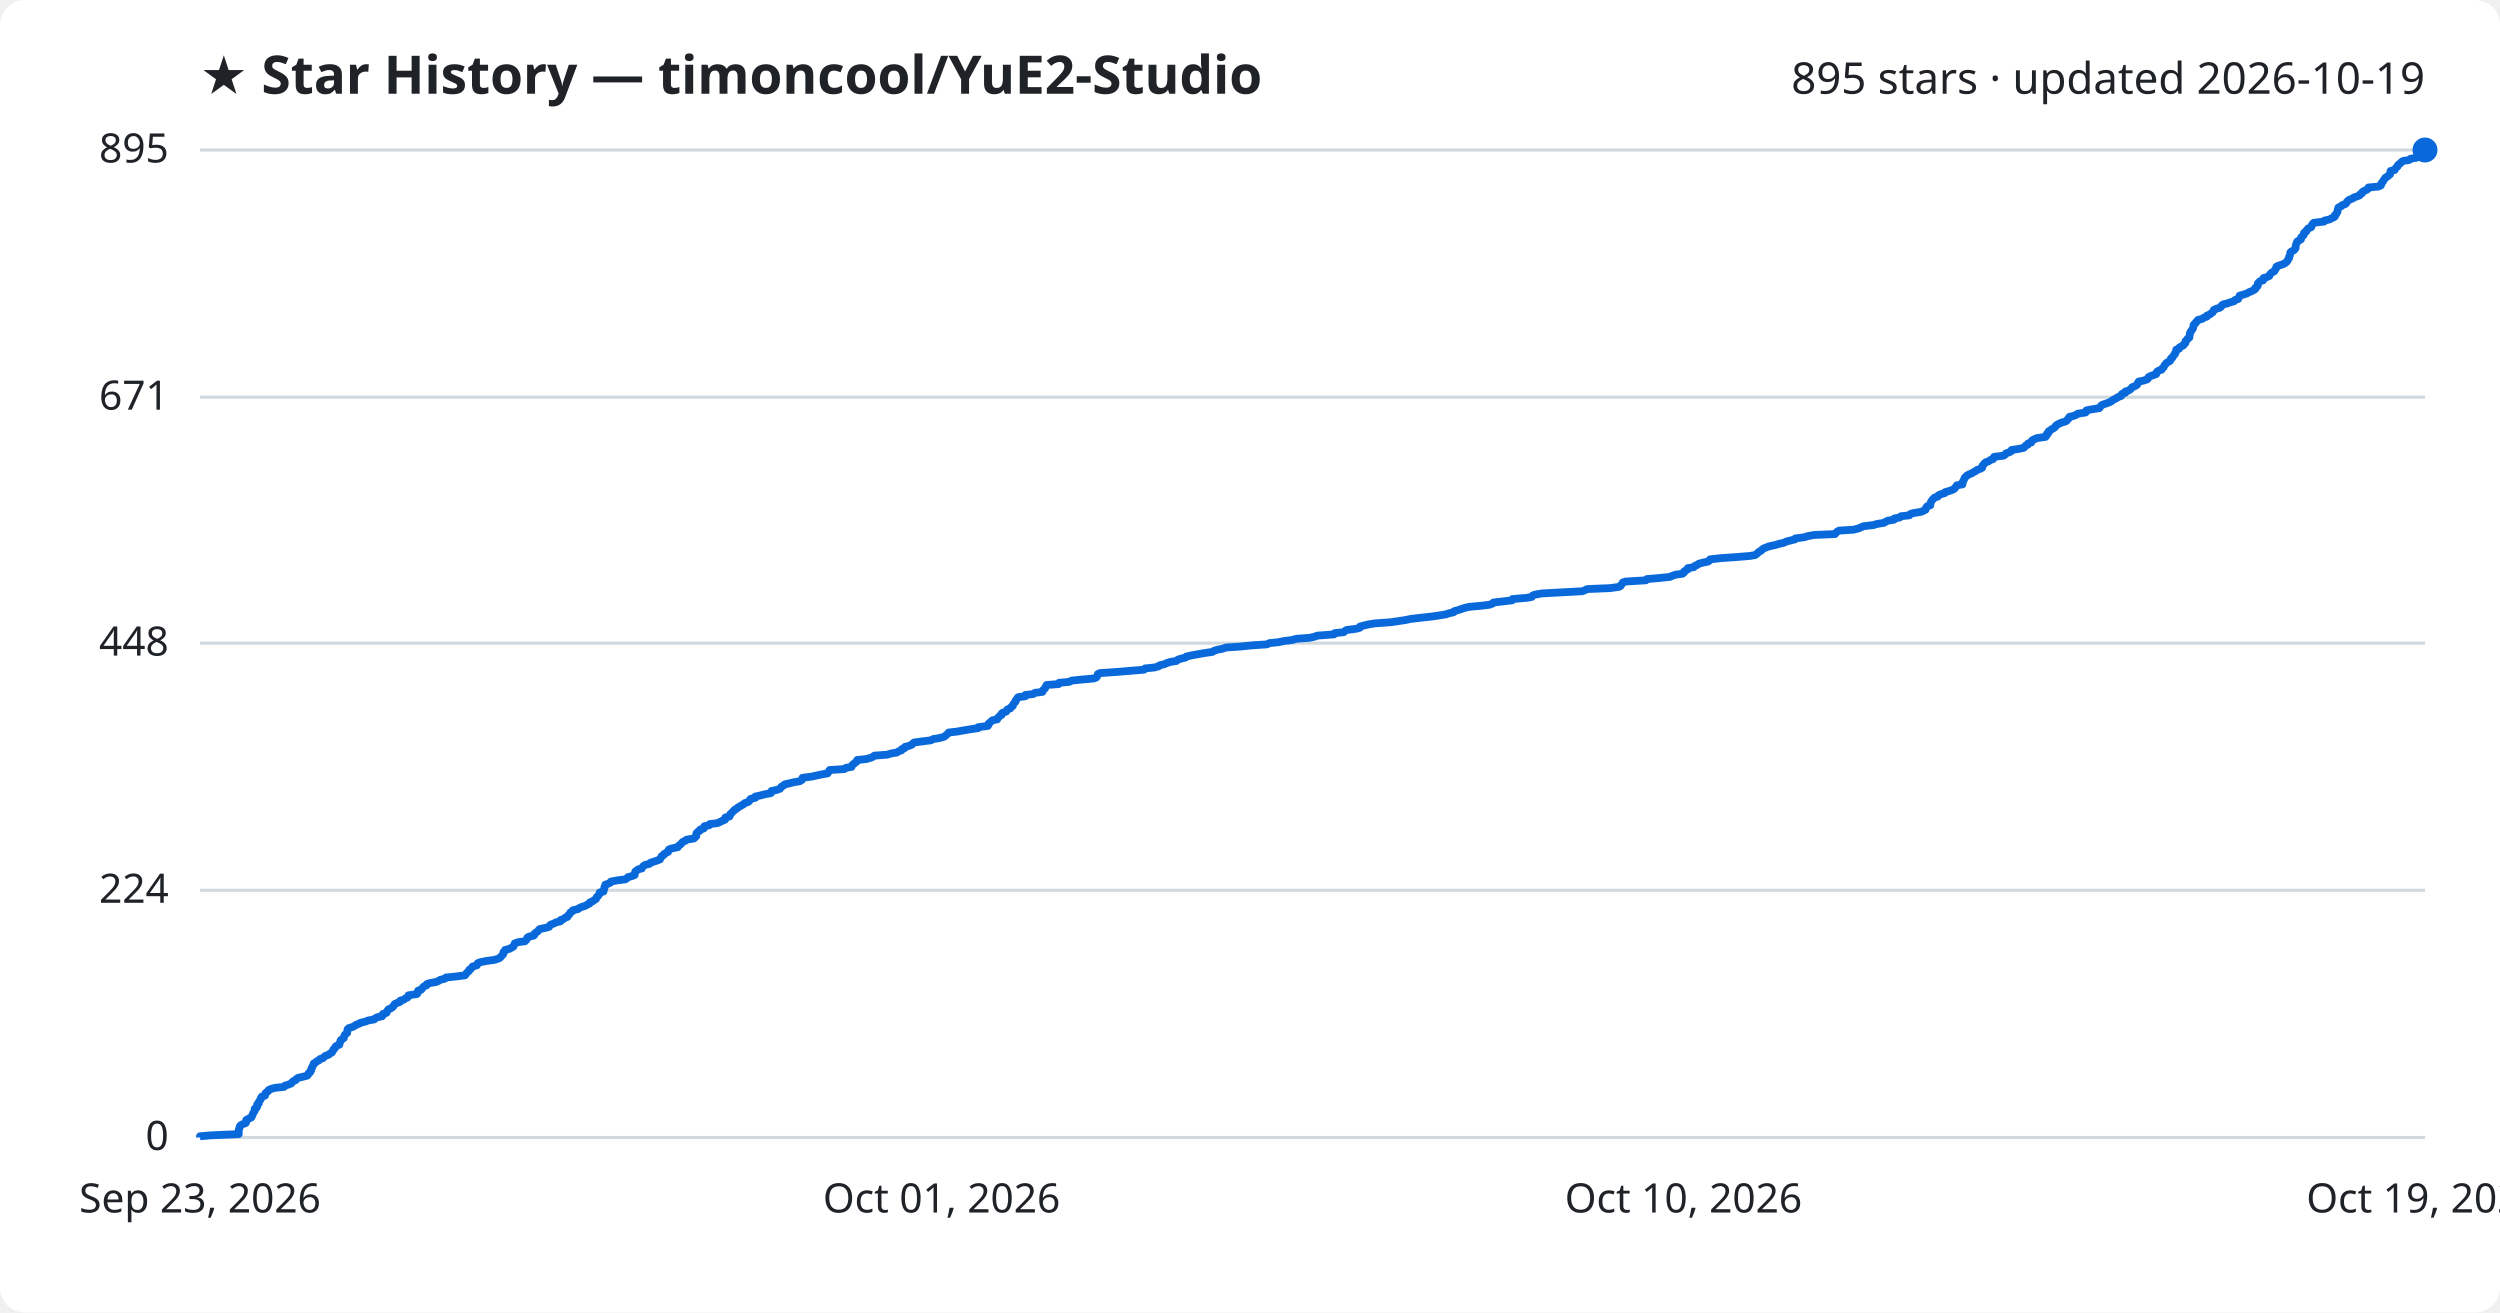
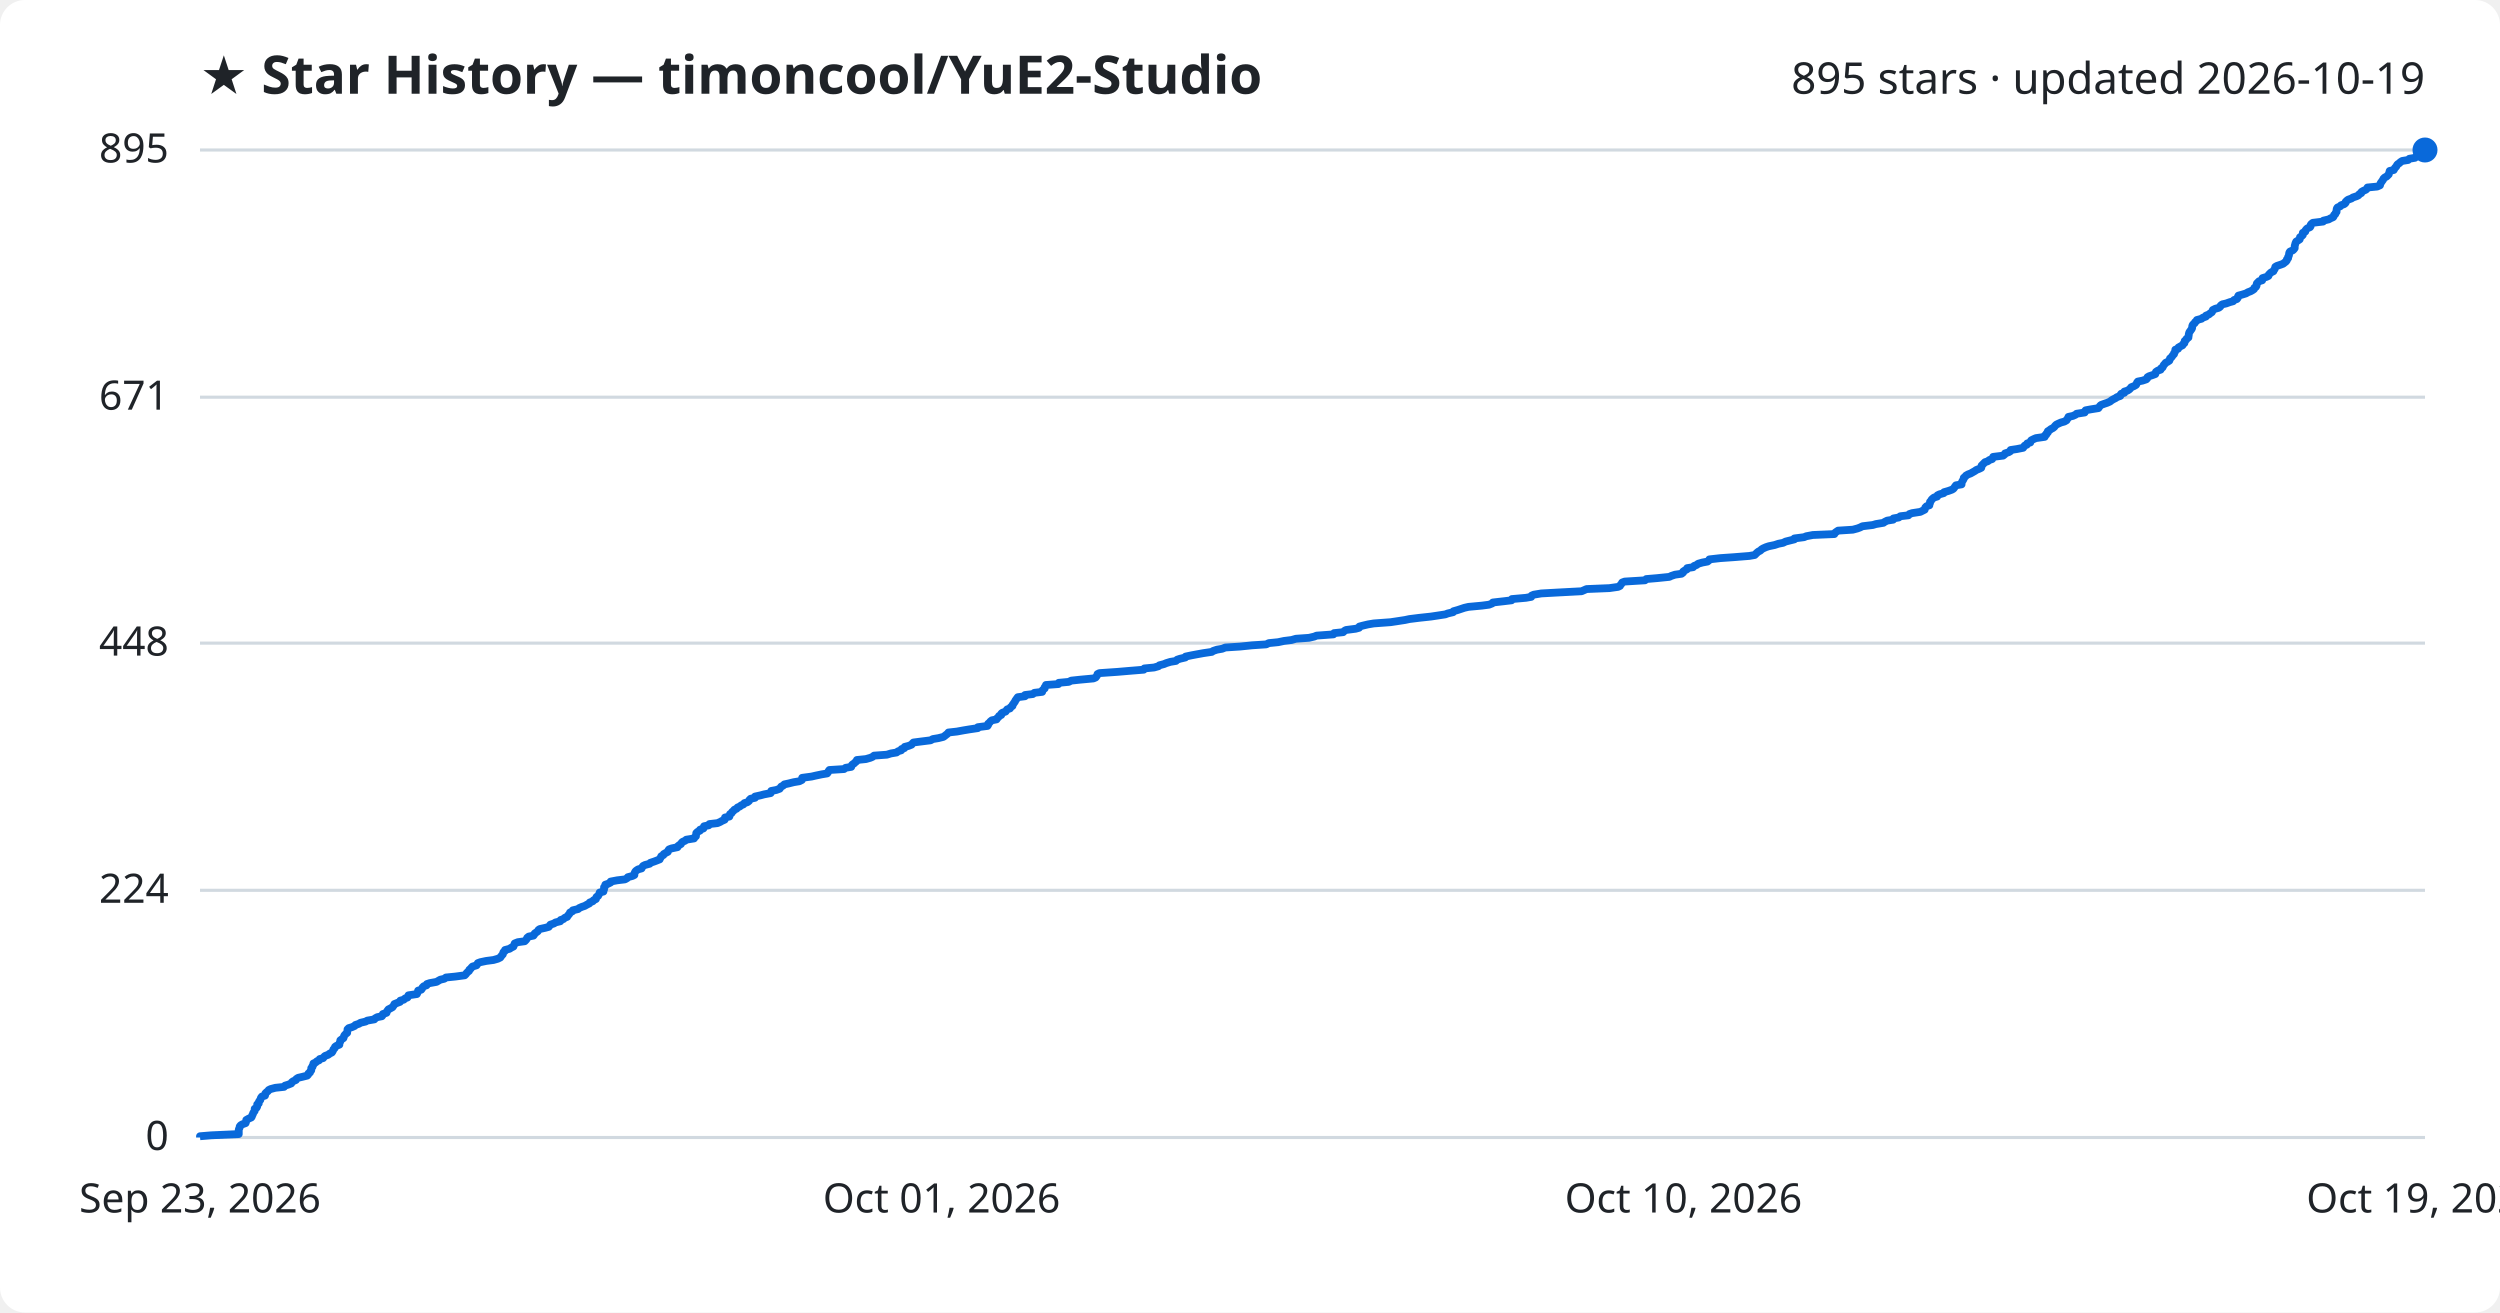
<svg xmlns="http://www.w3.org/2000/svg" viewBox="0 0 800 420" font-family="Segoe UI, sans-serif">
  <rect width="800" height="420" fill="#ffffff" rx="8" />
  <text x="64" y="30" fill="#1f2328" font-size="17" font-weight="700">★ Star History — timoncool/YuE2-Studio</text>
  <text x="776" y="30" fill="#1f2328" font-size="14" text-anchor="end">895 stars · updated 2026-10-19</text>
  <line x1="64" y1="364.0" x2="776" y2="364.0" stroke="#d1d9e0" stroke-width="1" />
  <text x="54" y="368.0" fill="#1f2328" font-size="13" text-anchor="end">0</text>
  <line x1="64" y1="284.9" x2="776" y2="284.9" stroke="#d1d9e0" stroke-width="1" />
  <text x="54" y="288.9" fill="#1f2328" font-size="13" text-anchor="end">224</text>
  <line x1="64" y1="205.8" x2="776" y2="205.8" stroke="#d1d9e0" stroke-width="1" />
  <text x="54" y="209.8" fill="#1f2328" font-size="13" text-anchor="end">448</text>
  <line x1="64" y1="127.1" x2="776" y2="127.1" stroke="#d1d9e0" stroke-width="1" />
  <text x="54" y="131.1" fill="#1f2328" font-size="13" text-anchor="end">671</text>
  <line x1="64" y1="48.0" x2="776" y2="48.0" stroke="#d1d9e0" stroke-width="1" />
  <text x="54" y="52.0" fill="#1f2328" font-size="13" text-anchor="end">895</text>
-   <path d="M64.0,364.0 L64.0,363.6 L67.6,363.3 L76.4,362.9 L76.4,362.6 L76.4,362.2 L76.4,361.9 L76.4,361.5 L76.5,361.2 L76.7,360.8 L76.7,360.5 L77.0,360.1 L77.5,359.8 L78.6,359.4 L78.8,359.1 L78.8,358.7 L78.8,358.4 L79.5,358.0 L80.4,357.6 L80.6,357.3 L80.7,356.9 L80.9,356.6 L81.0,356.2 L81.2,355.9 L81.5,355.5 L81.5,355.2 L81.5,354.8 L82.1,354.5 L82.3,354.1 L82.3,353.8 L82.3,353.4 L82.8,353.1 L82.8,352.7 L83.0,352.3 L83.3,352.0 L83.5,351.6 L83.5,351.3 L83.8,350.9 L84.8,350.6 L84.9,350.2 L84.9,349.9 L85.3,349.5 L85.8,349.2 L86.0,348.8 L86.6,348.5 L88.1,348.1 L90.9,347.8 L91.2,347.4 L92.2,347.1 L93.2,346.7 L93.5,346.3 L93.8,346.0 L94.7,345.6 L94.8,345.3 L95.4,344.9 L96.8,344.6 L98.3,344.2 L98.6,343.9 L98.7,343.5 L99.2,343.2 L99.3,342.8 L99.6,342.5 L99.6,342.1 L99.7,341.8 L100.0,341.4 L100.1,341.1 L100.3,340.7 L100.4,340.3 L101.0,340.0 L101.4,339.6 L102.1,339.3 L102.4,338.9 L103.4,338.6 L103.7,338.2 L104.1,337.9 L105.2,337.5 L105.5,337.2 L106.2,336.8 L106.4,336.5 L106.6,336.1 L106.7,335.8 L107.2,335.4 L107.3,335.0 L107.6,334.7 L108.6,334.3 L108.6,334.0 L108.8,333.6 L108.9,333.3 L109.0,332.9 L109.4,332.6 L110.0,332.2 L110.0,331.9 L110.2,331.5 L110.3,331.2 L110.7,330.8 L111.1,330.5 L111.1,330.1 L111.2,329.8 L111.2,329.4 L111.6,329.0 L112.6,328.7 L113.5,328.3 L113.8,328.0 L114.9,327.6 L115.3,327.3 L117.0,326.9 L117.6,326.6 L119.8,326.2 L120.0,325.9 L120.8,325.5 L122.3,325.2 L122.5,324.8 L122.5,324.5 L123.7,324.1 L123.8,323.7 L124.0,323.4 L124.3,323.0 L125.0,322.7 L125.6,322.3 L125.9,322.0 L126.1,321.6 L126.3,321.3 L127.2,320.9 L128.0,320.6 L128.1,320.2 L129.2,319.9 L129.7,319.5 L130.4,319.2 L130.7,318.8 L130.7,318.5 L133.4,318.1 L133.7,317.7 L133.7,317.4 L133.8,317.0 L134.8,316.7 L135.1,316.3 L135.3,316.0 L135.7,315.6 L136.5,315.3 L136.6,314.9 L137.5,314.6 L139.7,314.2 L140.3,313.9 L141.0,313.5 L142.3,313.2 L142.7,312.8 L145.7,312.5 L148.8,312.1 L149.1,311.7 L149.3,311.4 L149.7,311.0 L150.1,310.7 L150.2,310.3 L150.7,310.0 L151.0,309.6 L151.2,309.3 L152.6,308.9 L152.8,308.6 L152.9,308.2 L153.7,307.9 L155.7,307.5 L158.0,307.2 L159.4,306.8 L160.1,306.4 L160.3,306.1 L160.7,305.7 L161.0,305.4 L161.1,305.0 L161.1,304.7 L161.6,304.3 L161.6,304.0 L163.1,303.6 L163.6,303.3 L164.3,302.9 L164.4,302.6 L164.6,302.2 L164.7,301.9 L165.8,301.5 L168.0,301.2 L168.4,300.8 L168.7,300.4 L168.7,300.1 L169.3,299.7 L170.8,299.4 L171.1,299.0 L171.1,298.7 L171.7,298.3 L172.1,298.0 L172.4,297.6 L172.7,297.3 L174.6,296.9 L175.7,296.6 L175.9,296.2 L176.2,295.9 L177.3,295.5 L177.8,295.2 L179.4,294.8 L179.4,294.4 L180.3,294.1 L180.8,293.7 L181.6,293.4 L181.7,293.0 L182.1,292.7 L182.4,292.3 L182.5,292.0 L183.2,291.6 L183.3,291.3 L185.0,290.9 L185.3,290.6 L186.2,290.2 L187.2,289.9 L187.9,289.5 L188.7,289.1 L188.7,288.8 L189.7,288.4 L190.0,288.1 L190.7,287.7 L190.8,287.4 L191.0,287.0 L191.4,286.7 L191.6,286.3 L191.9,286.0 L191.9,285.6 L193.1,285.3 L193.2,284.9 L193.3,284.6 L193.4,284.2 L193.4,283.9 L193.7,283.5 L193.7,283.1 L194.6,282.8 L195.4,282.4 L195.5,282.1 L197.6,281.7 L200.1,281.4 L200.7,281.0 L200.9,280.7 L202.4,280.3 L203.1,280.0 L203.1,279.6 L203.2,279.3 L203.3,278.9 L203.7,278.6 L204.2,278.2 L205.4,277.9 L205.6,277.5 L205.9,277.1 L206.4,276.8 L207.9,276.4 L208.1,276.1 L209.3,275.7 L210.2,275.4 L211.2,275.0 L211.3,274.7 L211.6,274.3 L211.7,274.0 L212.4,273.6 L212.5,273.3 L213.2,272.9 L213.8,272.6 L213.8,272.2 L214.1,271.8 L215.0,271.5 L216.9,271.1 L217.0,270.8 L217.5,270.4 L217.9,270.1 L218.2,269.7 L218.5,269.4 L219.4,269.0 L219.7,268.7 L222.1,268.3 L222.3,268.0 L222.8,267.6 L222.8,267.3 L222.8,266.9 L222.9,266.6 L223.3,266.2 L224.0,265.8 L224.0,265.5 L225.2,265.1 L225.2,264.8 L225.4,264.4 L226.9,264.1 L227.1,263.7 L229.6,263.4 L230.5,263.0 L231.0,262.7 L232.0,262.3 L232.0,262.0 L232.1,261.6 L233.4,261.3 L233.6,260.9 L233.7,260.5 L234.1,260.2 L234.4,259.8 L234.8,259.5 L235.1,259.1 L235.7,258.8 L236.1,258.4 L236.7,258.1 L237.3,257.7 L237.9,257.4 L238.3,257.0 L239.3,256.7 L239.8,256.3 L239.9,256.0 L240.3,255.6 L241.7,255.3 L241.7,254.9 L243.5,254.5 L244.6,254.2 L246.7,253.8 L246.8,253.5 L246.9,253.1 L248.5,252.8 L249.6,252.4 L249.8,252.1 L250.1,251.7 L250.7,251.4 L251.1,251.0 L252.5,250.7 L254.1,250.3 L255.9,250.0 L256.6,249.6 L256.7,249.3 L256.8,248.9 L259.8,248.5 L261.1,248.2 L263.0,247.8 L264.8,247.5 L265.1,247.1 L265.2,246.8 L265.5,246.4 L270.2,246.1 L270.7,245.7 L272.5,245.4 L272.6,245.0 L272.8,244.7 L273.4,244.3 L273.7,244.0 L274.3,243.6 L274.3,243.2 L277.2,242.9 L278.6,242.5 L279.3,242.2 L279.8,241.8 L283.9,241.5 L285.2,241.1 L287.0,240.8 L287.6,240.4 L288.5,240.1 L288.6,239.7 L289.5,239.4 L289.6,239.0 L290.8,238.7 L291.8,238.3 L292.0,238.0 L292.5,237.6 L295.5,237.2 L297.9,236.9 L298.6,236.5 L300.5,236.2 L302.0,235.8 L302.5,235.5 L302.9,235.1 L303.3,234.8 L303.6,234.4 L306.3,234.1 L308.5,233.7 L310.3,233.4 L313.0,233.0 L313.0,232.7 L316.1,232.3 L316.3,232.0 L316.3,231.6 L316.8,231.2 L317.1,230.9 L317.6,230.5 L319.1,230.2 L319.2,229.8 L319.6,229.5 L319.9,229.1 L320.5,228.8 L320.5,228.4 L320.8,228.1 L322.0,227.7 L322.1,227.4 L322.4,227.0 L323.3,226.7 L323.5,226.3 L324.1,225.9 L324.1,225.6 L324.4,225.2 L324.6,224.9 L325.0,224.5 L325.0,224.2 L325.3,223.8 L325.5,223.5 L325.8,223.1 L328.1,222.8 L328.1,222.4 L330.6,222.1 L331.2,221.7 L333.6,221.4 L333.7,221.0 L333.9,220.7 L334.4,220.3 L334.5,219.9 L334.8,219.6 L334.9,219.2 L338.8,218.9 L338.9,218.5 L342.2,218.2 L342.9,217.8 L345.7,217.5 L350.1,217.1 L350.8,216.8 L351.1,216.4 L351.2,216.1 L351.3,215.7 L351.9,215.4 L357.7,215.0 L361.2,214.7 L366.1,214.3 L366.4,213.9 L369.4,213.6 L370.8,213.2 L371.1,212.9 L372.7,212.5 L373.3,212.2 L374.6,211.8 L376.5,211.5 L376.9,211.1 L377.8,210.8 L379.4,210.4 L379.6,210.1 L381.4,209.7 L383.1,209.4 L385.3,209.0 L388.0,208.6 L388.4,208.3 L389.6,207.9 L391.2,207.6 L392.3,207.2 L396.9,206.9 L400.8,206.5 L405.4,206.2 L406.2,205.8 L409.1,205.5 L411.1,205.1 L413.5,204.8 L414.9,204.4 L419.1,204.1 L420.8,203.7 L421.5,203.4 L426.9,203.0 L427.1,202.6 L430.0,202.3 L430.4,201.9 L430.9,201.6 L434.0,201.2 L435.1,200.9 L435.2,200.5 L436.3,200.2 L438.0,199.8 L439.8,199.5 L445.2,199.1 L447.2,198.8 L449.8,198.4 L451.2,198.1 L454.4,197.7 L458.1,197.3 L460.1,197.0 L462.7,196.6 L463.5,196.3 L465.2,195.9 L465.3,195.6 L466.7,195.2 L467.6,194.9 L468.8,194.5 L470.1,194.2 L474.4,193.8 L476.7,193.5 L477.7,193.1 L477.9,192.8 L481.4,192.4 L483.9,192.1 L484.0,191.7 L488.6,191.3 L490.2,191.0 L490.4,190.6 L491.1,190.3 L493.4,189.9 L498.9,189.6 L506.3,189.2 L507.1,188.9 L507.9,188.5 L515.2,188.2 L518.1,187.8 L518.6,187.5 L518.8,187.1 L519.1,186.8 L519.3,186.4 L520.1,186.1 L526.7,185.7 L527.0,185.3 L530.6,185.0 L534.5,184.6 L535.0,184.3 L536.2,183.9 L538.4,183.6 L538.9,183.2 L538.9,182.9 L539.5,182.5 L540.1,182.2 L540.1,181.8 L542.0,181.5 L542.3,181.1 L543.1,180.8 L543.6,180.4 L545.1,180.0 L546.6,179.7 L547.1,179.3 L547.2,179.0 L550.7,178.6 L555.1,178.3 L560.0,177.9 L561.7,177.6 L562.2,177.2 L562.5,176.9 L563.0,176.5 L563.6,176.2 L563.9,175.8 L564.4,175.5 L565.4,175.1 L566.2,174.8 L568.1,174.4 L569.4,174.0 L570.8,173.7 L571.6,173.3 L572.8,173.0 L574.4,172.6 L574.5,172.3 L577.5,171.9 L578.3,171.6 L580.4,171.2 L587.2,170.9 L587.5,170.5 L587.8,170.2 L588.5,169.8 L593.1,169.5 L594.7,169.1 L595.4,168.8 L596.3,168.4 L599.6,168.0 L600.5,167.7 L602.9,167.3 L603.3,167.0 L604.2,166.6 L606.1,166.3 L606.2,165.9 L607.9,165.6 L608.3,165.2 L611.0,164.9 L611.3,164.5 L612.2,164.2 L614.7,163.8 L615.4,163.5 L616.2,163.1 L616.2,162.7 L616.4,162.4 L616.7,162.0 L617.7,161.7 L617.7,161.3 L617.8,161.0 L617.9,160.6 L618.1,160.3 L618.4,159.9 L618.7,159.6 L619.1,159.2 L620.1,158.9 L620.3,158.5 L620.9,158.2 L622.3,157.8 L622.4,157.5 L623.8,157.1 L624.9,156.7 L625.4,156.4 L625.7,156.0 L625.9,155.7 L626.2,155.3 L628.0,155.0 L628.0,154.6 L628.0,154.3 L628.3,153.9 L628.4,153.6 L628.6,153.2 L628.7,152.9 L629.1,152.5 L629.4,152.2 L630.1,151.8 L630.9,151.5 L631.5,151.1 L632.3,150.7 L632.6,150.4 L633.7,150.0 L634.3,149.7 L634.4,149.3 L634.4,149.0 L634.8,148.6 L635.0,148.3 L635.5,147.9 L636.4,147.6 L636.9,147.2 L637.8,146.9 L638.0,146.5 L638.1,146.2 L641.2,145.8 L641.7,145.4 L641.9,145.1 L643.0,144.7 L643.6,144.4 L643.7,144.0 L645.7,143.7 L647.6,143.3 L647.9,143.0 L648.2,142.6 L648.9,142.3 L649.0,141.9 L650.0,141.6 L650.1,141.2 L650.3,140.9 L651.1,140.5 L651.8,140.2 L654.6,139.8 L654.6,139.4 L655.1,139.1 L655.1,138.7 L655.6,138.4 L655.6,138.0 L656.1,137.7 L656.6,137.3 L657.2,137.0 L657.7,136.6 L657.8,136.3 L658.3,135.9 L658.9,135.6 L659.8,135.2 L660.9,134.9 L661.5,134.5 L661.7,134.1 L662.1,133.8 L662.2,133.4 L663.5,133.1 L664.5,132.7 L664.8,132.4 L667.4,132.0 L667.4,131.7 L667.7,131.3 L669.3,131.0 L671.8,130.6 L672.0,130.3 L672.3,129.9 L672.6,129.6 L673.7,129.2 L674.6,128.9 L675.5,128.5 L676.0,128.1 L676.5,127.8 L677.3,127.4 L677.7,127.1 L678.8,126.7 L678.8,126.4 L679.1,126.0 L680.1,125.7 L680.1,125.3 L681.1,125.0 L681.7,124.6 L682.0,124.3 L682.3,123.9 L683.1,123.6 L683.8,123.2 L684.0,122.9 L684.1,122.5 L684.4,122.1 L685.9,121.8 L687.1,121.4 L687.4,121.1 L687.5,120.7 L688.0,120.4 L689.2,120.0 L690.0,119.7 L690.1,119.3 L690.2,119.0 L690.8,118.6 L691.7,118.3 L691.9,117.9 L692.3,117.6 L692.5,117.2 L692.7,116.8 L693.0,116.5 L693.3,116.1 L693.9,115.8 L694.5,115.4 L694.6,115.1 L694.7,114.7 L695.2,114.4 L695.4,114.0 L695.6,113.7 L696.0,113.3 L696.0,113.0 L696.3,112.6 L696.4,112.3 L696.4,111.9 L697.3,111.6 L697.4,111.2 L698.1,110.8 L698.7,110.5 L698.9,110.1 L699.3,109.8 L699.4,109.4 L699.4,109.1 L699.9,108.7 L700.0,108.4 L700.6,108.0 L700.6,107.7 L700.7,107.3 L700.7,107.0 L700.8,106.6 L700.9,106.3 L701.2,105.9 L701.4,105.6 L701.7,105.2 L701.8,104.8 L701.9,104.5 L701.9,104.1 L702.1,103.8 L702.6,103.4 L702.7,103.1 L703.2,102.7 L703.3,102.4 L704.8,102.0 L705.1,101.7 L706.2,101.3 L706.2,101.0 L707.2,100.6 L707.5,100.3 L708.1,99.9 L708.3,99.5 L708.4,99.2 L709.2,98.8 L710.3,98.5 L710.8,98.1 L710.9,97.8 L711.4,97.4 L712.7,97.1 L713.8,96.7 L714.9,96.4 L715.2,96.0 L716.2,95.7 L716.4,95.3 L716.5,95.0 L716.7,94.6 L717.8,94.3 L719.0,93.9 L719.7,93.5 L720.5,93.2 L721.2,92.8 L721.7,92.5 L721.7,92.1 L722.2,91.8 L722.5,91.4 L722.5,91.1 L722.5,90.7 L722.8,90.4 L723.2,90.0 L724.2,89.7 L724.3,89.3 L724.3,89.0 L725.6,88.6 L726.2,88.3 L726.3,87.9 L726.7,87.5 L727.0,87.2 L727.8,86.8 L727.9,86.5 L728.2,86.1 L728.4,85.8 L728.4,85.4 L728.9,85.1 L730.1,84.7 L730.9,84.4 L731.5,84.0 L731.8,83.7 L732.1,83.3 L732.2,83.0 L732.5,82.6 L732.5,82.2 L732.7,81.9 L732.8,81.5 L732.9,81.2 L732.9,80.8 L733.2,80.5 L734.0,80.1 L734.3,79.8 L734.6,79.4 L734.6,79.1 L734.6,78.7 L734.7,78.4 L734.8,78.0 L735.0,77.7 L735.1,77.3 L735.6,77.0 L736.3,76.6 L736.3,76.2 L736.4,75.9 L736.9,75.5 L737.2,75.2 L737.2,74.8 L737.3,74.5 L738.0,74.1 L738.0,73.8 L738.4,73.4 L738.6,73.1 L739.6,72.7 L739.7,72.4 L739.8,72.0 L740.0,71.7 L740.4,71.3 L743.7,70.9 L743.8,70.6 L745.5,70.2 L746.0,69.9 L746.9,69.5 L747.2,69.2 L747.2,68.8 L747.6,68.5 L747.8,68.1 L748.0,67.8 L748.0,67.4 L748.1,67.1 L748.2,66.7 L748.3,66.4 L749.2,66.0 L749.4,65.7 L750.5,65.3 L750.9,64.9 L751.0,64.6 L751.4,64.2 L751.8,63.9 L752.9,63.5 L753.2,63.2 L754.4,62.8 L755.1,62.5 L755.3,62.1 L755.9,61.8 L756.0,61.4 L756.5,61.1 L757.4,60.7 L757.8,60.4 L757.9,60.0 L761.1,59.7 L761.9,59.3 L762.0,58.9 L762.1,58.6 L762.5,58.2 L762.6,57.9 L762.9,57.5 L763.1,57.2 L763.4,56.8 L764.0,56.5 L764.4,56.1 L764.8,55.8 L764.9,55.4 L764.9,55.1 L765.0,54.7 L766.3,54.4 L766.5,54.0 L766.8,53.6 L767.2,53.3 L767.3,52.9 L767.6,52.6 L768.2,52.2 L768.4,51.9 L769.0,51.5 L770.9,51.2 L771.4,50.8 L773.2,50.5 L773.4,50.1 L773.9,49.8 L774.2,49.4 L774.3,49.1 L774.6,48.7 L775.7,48.4 L776.0,48.0 L776.0,48.0" fill="none" stroke="#0969da" stroke-width="2.5" stroke-linejoin="round" />
+   <path d="M64.0,364.0 L64.0,363.6 L67.6,363.3 L76.4,362.9 L76.4,362.6 L76.4,362.2 L76.4,361.9 L76.4,361.5 L76.5,361.2 L76.7,360.8 L76.7,360.5 L77.0,360.1 L77.5,359.8 L78.6,359.4 L78.7,359.1 L78.8,358.7 L78.8,358.4 L79.5,358.0 L80.4,357.6 L80.6,357.3 L80.7,356.9 L80.9,356.6 L81.0,356.2 L81.2,355.9 L81.5,355.5 L81.5,355.2 L81.5,354.8 L82.1,354.5 L82.3,354.1 L82.3,353.8 L82.3,353.4 L82.8,353.1 L82.8,352.7 L83.0,352.3 L83.3,352.0 L83.4,351.6 L83.5,351.3 L83.8,350.9 L84.8,350.6 L84.9,350.2 L84.9,349.9 L85.3,349.5 L85.7,349.2 L86.0,348.8 L86.6,348.5 L88.1,348.1 L90.9,347.8 L91.2,347.4 L92.2,347.1 L93.2,346.7 L93.4,346.3 L93.8,346.0 L94.7,345.6 L94.8,345.3 L95.4,344.9 L96.7,344.6 L98.3,344.2 L98.6,343.9 L98.7,343.5 L99.2,343.2 L99.3,342.8 L99.6,342.5 L99.6,342.1 L99.6,341.8 L100.0,341.4 L100.0,341.1 L100.3,340.7 L100.3,340.3 L101.0,340.0 L101.4,339.6 L102.1,339.3 L102.3,338.9 L103.4,338.6 L103.7,338.2 L104.0,337.9 L105.1,337.5 L105.4,337.2 L106.2,336.8 L106.4,336.5 L106.6,336.1 L106.7,335.8 L107.1,335.4 L107.2,335.0 L107.6,334.7 L108.6,334.3 L108.6,334.0 L108.7,333.6 L108.9,333.3 L108.9,332.9 L109.3,332.6 L109.9,332.2 L110.0,331.9 L110.1,331.5 L110.3,331.2 L110.7,330.8 L111.1,330.5 L111.1,330.1 L111.2,329.8 L111.2,329.4 L111.6,329.0 L112.6,328.7 L113.5,328.3 L113.7,328.0 L114.9,327.6 L115.3,327.3 L117.0,326.9 L117.5,326.6 L119.8,326.2 L120.0,325.9 L120.7,325.5 L122.2,325.2 L122.5,324.8 L122.5,324.5 L123.7,324.1 L123.8,323.7 L124.0,323.4 L124.3,323.0 L124.9,322.7 L125.6,322.3 L125.8,322.0 L126.1,321.6 L126.2,321.3 L127.2,320.9 L128.0,320.6 L128.1,320.2 L129.2,319.9 L129.6,319.5 L130.4,319.2 L130.6,318.8 L130.7,318.5 L133.4,318.1 L133.6,317.7 L133.7,317.4 L133.8,317.0 L134.8,316.7 L135.1,316.3 L135.2,316.0 L135.6,315.6 L136.5,315.3 L136.6,314.9 L137.5,314.6 L139.7,314.2 L140.2,313.9 L140.9,313.5 L142.2,313.2 L142.7,312.8 L145.7,312.5 L148.7,312.1 L149.1,311.7 L149.3,311.4 L149.7,311.0 L150.1,310.7 L150.2,310.3 L150.6,310.0 L150.9,309.6 L151.2,309.3 L152.5,308.9 L152.7,308.6 L152.9,308.2 L153.7,307.9 L155.6,307.5 L157.9,307.2 L159.3,306.8 L160.1,306.4 L160.3,306.1 L160.6,305.7 L160.9,305.4 L161.0,305.0 L161.1,304.7 L161.6,304.3 L161.6,304.0 L163.1,303.6 L163.5,303.3 L164.3,302.9 L164.4,302.6 L164.6,302.2 L164.7,301.9 L165.7,301.5 L167.9,301.2 L168.3,300.8 L168.6,300.4 L168.7,300.1 L169.2,299.7 L170.7,299.4 L171.0,299.0 L171.1,298.7 L171.7,298.3 L172.1,298.0 L172.3,297.6 L172.7,297.3 L174.5,296.9 L175.6,296.6 L175.9,296.2 L176.1,295.9 L177.3,295.5 L177.7,295.2 L179.3,294.8 L179.4,294.4 L180.3,294.1 L180.7,293.7 L181.5,293.4 L181.7,293.0 L182.0,292.7 L182.3,292.3 L182.4,292.0 L183.2,291.6 L183.3,291.3 L185.0,290.9 L185.3,290.6 L186.2,290.2 L187.1,289.9 L187.8,289.5 L188.6,289.1 L188.7,288.8 L189.7,288.4 L189.9,288.1 L190.7,287.7 L190.7,287.4 L190.9,287.0 L191.4,286.7 L191.6,286.3 L191.8,286.0 L191.9,285.6 L193.1,285.3 L193.1,284.9 L193.3,284.6 L193.3,284.2 L193.3,283.9 L193.7,283.5 L193.7,283.1 L194.6,282.8 L195.4,282.4 L195.4,282.1 L197.5,281.7 L200.0,281.4 L200.7,281.0 L200.9,280.7 L202.4,280.3 L203.0,280.0 L203.0,279.6 L203.1,279.3 L203.3,278.9 L203.6,278.6 L204.2,278.2 L205.3,277.9 L205.5,277.5 L205.8,277.1 L206.4,276.8 L207.9,276.4 L208.1,276.1 L209.3,275.7 L210.1,275.4 L211.1,275.0 L211.2,274.7 L211.5,274.3 L211.6,274.0 L212.3,273.6 L212.4,273.3 L213.1,272.9 L213.7,272.6 L213.8,272.2 L214.1,271.8 L214.9,271.5 L216.8,271.1 L216.9,270.8 L217.4,270.4 L217.9,270.1 L218.1,269.7 L218.4,269.4 L219.3,269.0 L219.6,268.7 L222.1,268.3 L222.2,268.0 L222.7,267.6 L222.7,267.3 L222.8,266.9 L222.8,266.6 L223.2,266.2 L224.0,265.8 L224.0,265.5 L225.1,265.1 L225.1,264.8 L225.3,264.4 L226.8,264.1 L227.0,263.7 L229.6,263.4 L230.5,263.0 L231.0,262.7 L231.9,262.3 L231.9,262.0 L232.0,261.6 L233.4,261.3 L233.5,260.9 L233.6,260.5 L234.1,260.2 L234.3,259.8 L234.7,259.5 L235.0,259.1 L235.7,258.8 L236.0,258.4 L236.7,258.1 L237.2,257.7 L237.9,257.4 L238.2,257.0 L239.2,256.7 L239.7,256.3 L239.8,256.0 L240.2,255.6 L241.6,255.3 L241.6,254.9 L243.4,254.5 L244.5,254.2 L246.6,253.8 L246.8,253.5 L246.8,253.1 L248.4,252.8 L249.5,252.4 L249.7,252.1 L250.0,251.7 L250.6,251.4 L251.0,251.0 L252.4,250.7 L254.0,250.3 L255.8,250.0 L256.6,249.6 L256.6,249.3 L256.7,248.9 L259.7,248.5 L261.0,248.2 L262.9,247.8 L264.7,247.5 L265.0,247.1 L265.1,246.8 L265.4,246.4 L270.1,246.1 L270.6,245.7 L272.4,245.4 L272.5,245.0 L272.7,244.7 L273.3,244.3 L273.6,244.0 L274.1,243.6 L274.2,243.2 L277.1,242.9 L278.5,242.5 L279.2,242.2 L279.7,241.8 L283.8,241.5 L285.1,241.1 L286.9,240.8 L287.4,240.4 L288.4,240.1 L288.5,239.7 L289.4,239.4 L289.5,239.0 L290.7,238.7 L291.7,238.3 L291.9,238.0 L292.3,237.6 L295.4,237.2 L297.8,236.9 L298.5,236.5 L300.3,236.2 L301.9,235.8 L302.3,235.5 L302.8,235.1 L303.2,234.8 L303.5,234.4 L306.2,234.1 L308.4,233.7 L310.2,233.4 L312.9,233.0 L312.9,232.7 L316.0,232.3 L316.2,232.0 L316.2,231.6 L316.7,231.2 L316.9,230.9 L317.4,230.5 L318.9,230.2 L319.1,229.8 L319.5,229.5 L319.7,229.1 L320.4,228.8 L320.4,228.4 L320.7,228.1 L321.8,227.7 L322.0,227.4 L322.3,227.0 L323.2,226.7 L323.4,226.3 L324.0,225.9 L324.0,225.6 L324.3,225.2 L324.5,224.9 L324.8,224.5 L324.9,224.2 L325.2,223.8 L325.4,223.5 L325.7,223.1 L328.0,222.8 L328.0,222.4 L330.5,222.1 L331.0,221.7 L333.5,221.4 L333.5,221.0 L333.8,220.7 L334.3,220.3 L334.3,219.9 L334.6,219.6 L334.7,219.2 L338.7,218.9 L338.8,218.5 L342.0,218.2 L342.8,217.8 L345.6,217.5 L349.9,217.1 L350.6,216.8 L350.9,216.4 L351.1,216.1 L351.2,215.7 L351.8,215.4 L357.6,215.0 L361.1,214.7 L366.0,214.3 L366.2,213.9 L369.3,213.6 L370.7,213.2 L371.0,212.9 L372.5,212.5 L373.2,212.2 L374.5,211.8 L376.3,211.5 L376.7,211.1 L377.6,210.8 L379.3,210.4 L379.4,210.1 L381.3,209.7 L382.9,209.4 L385.1,209.0 L387.8,208.6 L388.2,208.3 L389.4,207.9 L391.1,207.6 L392.1,207.2 L396.8,206.9 L400.7,206.5 L405.2,206.2 L406.0,205.8 L409.0,205.5 L410.9,205.1 L413.3,204.8 L414.7,204.4 L418.9,204.1 L420.6,203.7 L421.3,203.4 L426.7,203.0 L426.9,202.6 L429.8,202.3 L430.2,201.9 L430.7,201.6 L433.8,201.2 L434.9,200.9 L435.0,200.5 L436.1,200.2 L437.8,199.8 L439.6,199.5 L445.0,199.1 L447.0,198.8 L449.6,198.4 L451.0,198.1 L454.2,197.7 L457.9,197.3 L459.9,197.0 L462.5,196.6 L463.3,196.3 L465.0,195.9 L465.1,195.6 L466.5,195.2 L467.4,194.9 L468.6,194.5 L469.9,194.2 L474.2,193.8 L476.5,193.5 L477.5,193.1 L477.7,192.8 L481.2,192.4 L483.7,192.1 L483.8,191.7 L488.3,191.3 L490.0,191.0 L490.1,190.6 L490.8,190.3 L493.2,189.9 L498.6,189.6 L506.1,189.2 L506.8,188.9 L507.7,188.5 L515.0,188.2 L517.8,187.8 L518.4,187.5 L518.6,187.1 L518.9,186.8 L519.1,186.4 L519.9,186.1 L526.4,185.7 L526.8,185.3 L530.3,185.0 L534.2,184.6 L534.8,184.3 L536.0,183.9 L538.1,183.6 L538.6,183.2 L538.6,182.9 L539.2,182.5 L539.8,182.2 L539.9,181.8 L541.8,181.5 L542.1,181.1 L542.9,180.8 L543.4,180.4 L544.8,180.0 L546.4,179.7 L546.9,179.3 L547.0,179.0 L550.5,178.6 L554.8,178.3 L559.8,177.9 L561.5,177.6 L561.9,177.2 L562.2,176.9 L562.7,176.5 L563.3,176.2 L563.7,175.8 L564.2,175.5 L565.1,175.1 L566.0,174.8 L567.9,174.4 L569.1,174.0 L570.6,173.7 L571.4,173.3 L572.6,173.0 L574.2,172.6 L574.2,172.3 L577.3,171.9 L578.0,171.6 L580.1,171.2 L587.0,170.9 L587.2,170.5 L587.6,170.2 L588.2,169.8 L592.9,169.5 L594.4,169.1 L595.2,168.8 L596.0,168.4 L599.3,168.0 L600.3,167.7 L602.7,167.3 L603.1,167.0 L603.9,166.6 L605.8,166.3 L605.9,165.9 L607.6,165.6 L608.1,165.2 L610.7,164.9 L611.0,164.5 L611.9,164.2 L614.5,163.8 L615.1,163.5 L615.9,163.1 L616.0,162.7 L616.1,162.4 L616.5,162.0 L617.4,161.7 L617.4,161.3 L617.6,161.0 L617.6,160.6 L617.9,160.3 L618.1,159.9 L618.4,159.6 L618.9,159.2 L619.9,158.9 L620.0,158.5 L620.6,158.2 L622.0,157.8 L622.1,157.5 L623.5,157.1 L624.6,156.7 L625.1,156.4 L625.4,156.0 L625.6,155.7 L625.9,155.3 L627.7,155.0 L627.7,154.6 L627.8,154.3 L628.0,153.9 L628.2,153.6 L628.4,153.2 L628.4,152.9 L628.9,152.5 L629.1,152.2 L629.8,151.8 L630.6,151.5 L631.3,151.1 L632.0,150.7 L632.4,150.4 L633.4,150.0 L634.0,149.7 L634.1,149.3 L634.1,149.0 L634.5,148.6 L634.8,148.3 L635.2,147.9 L636.1,147.6 L636.6,147.2 L637.5,146.9 L637.7,146.5 L637.8,146.2 L641.0,145.8 L641.5,145.4 L641.6,145.1 L642.8,144.7 L643.3,144.4 L643.4,144.0 L645.4,143.7 L647.4,143.3 L647.6,143.0 L647.9,142.6 L648.6,142.3 L648.7,141.9 L649.7,141.6 L649.8,141.2 L650.0,140.9 L650.8,140.5 L651.5,140.2 L654.3,139.8 L654.3,139.4 L654.8,139.1 L654.9,138.7 L655.3,138.4 L655.3,138.0 L655.8,137.7 L656.3,137.3 L656.9,137.0 L657.4,136.6 L657.6,136.3 L658.0,135.9 L658.6,135.6 L659.5,135.2 L660.6,134.9 L661.3,134.5 L661.5,134.1 L661.8,133.8 L661.9,133.4 L663.3,133.1 L664.2,132.7 L664.5,132.4 L667.1,132.0 L667.1,131.7 L667.4,131.3 L669.0,131.0 L671.5,130.6 L671.7,130.3 L672.0,129.9 L672.3,129.6 L673.4,129.2 L674.3,128.9 L675.2,128.5 L675.7,128.1 L676.2,127.8 L677.0,127.4 L677.4,127.1 L678.5,126.7 L678.5,126.4 L678.8,126.0 L679.8,125.7 L679.8,125.3 L680.8,125.0 L681.4,124.6 L681.7,124.3 L682.0,123.9 L682.8,123.6 L683.5,123.2 L683.7,122.9 L683.8,122.5 L684.1,122.1 L685.6,121.8 L686.8,121.4 L687.1,121.1 L687.2,120.7 L687.7,120.4 L688.9,120.0 L689.7,119.7 L689.8,119.3 L689.9,119.0 L690.5,118.6 L691.4,118.3 L691.5,117.9 L692.0,117.6 L692.2,117.2 L692.4,116.8 L692.7,116.5 L693.0,116.1 L693.6,115.8 L694.2,115.4 L694.3,115.1 L694.4,114.7 L694.8,114.4 L695.1,114.0 L695.3,113.7 L695.7,113.3 L695.7,113.0 L696.0,112.6 L696.1,112.3 L696.1,111.9 L697.0,111.6 L697.1,111.2 L697.8,110.8 L698.4,110.5 L698.6,110.1 L699.0,109.8 L699.1,109.4 L699.1,109.1 L699.6,108.7 L699.7,108.4 L700.3,108.0 L700.3,107.7 L700.4,107.3 L700.4,107.0 L700.5,106.6 L700.6,106.3 L700.9,105.9 L701.1,105.6 L701.4,105.2 L701.5,104.8 L701.5,104.5 L701.6,104.1 L701.8,103.8 L702.3,103.4 L702.4,103.1 L702.9,102.7 L703.0,102.4 L704.5,102.0 L704.8,101.7 L705.9,101.3 L705.9,101.0 L706.9,100.6 L707.2,100.3 L707.8,99.9 L708.0,99.5 L708.1,99.2 L708.9,98.8 L710.0,98.5 L710.5,98.1 L710.6,97.8 L711.1,97.4 L712.4,97.1 L713.5,96.7 L714.6,96.4 L714.9,96.0 L715.8,95.7 L716.1,95.3 L716.1,95.0 L716.3,94.6 L717.4,94.3 L718.7,93.9 L719.4,93.5 L720.2,93.2 L720.9,92.8 L721.3,92.5 L721.4,92.1 L721.9,91.8 L722.1,91.4 L722.1,91.1 L722.2,90.7 L722.5,90.4 L722.9,90.0 L723.9,89.7 L724.0,89.3 L724.0,89.0 L725.3,88.6 L725.9,88.3 L726.0,87.9 L726.4,87.5 L726.7,87.2 L727.5,86.8 L727.6,86.5 L727.9,86.1 L728.0,85.8 L728.1,85.4 L728.6,85.1 L729.8,84.7 L730.6,84.4 L731.1,84.0 L731.5,83.7 L731.8,83.3 L731.8,83.0 L732.2,82.6 L732.2,82.2 L732.4,81.9 L732.5,81.5 L732.5,81.2 L732.6,80.8 L732.8,80.5 L733.7,80.1 L734.0,79.8 L734.3,79.4 L734.3,79.1 L734.3,78.7 L734.4,78.4 L734.5,78.0 L734.6,77.7 L734.8,77.3 L735.3,77.0 L735.9,76.6 L736.0,76.2 L736.0,75.9 L736.6,75.5 L736.9,75.2 L736.9,74.8 L736.9,74.5 L737.7,74.1 L737.7,73.8 L738.0,73.4 L738.3,73.1 L739.2,72.7 L739.4,72.4 L739.4,72.0 L739.6,71.7 L740.1,71.3 L743.4,70.9 L743.5,70.6 L745.2,70.2 L745.7,69.9 L746.6,69.5 L746.8,69.2 L746.9,68.8 L747.3,68.5 L747.4,68.1 L747.7,67.8 L747.7,67.4 L747.7,67.1 L747.8,66.7 L748.0,66.4 L748.9,66.0 L749.1,65.7 L750.2,65.3 L750.6,64.9 L750.6,64.6 L751.0,64.2 L751.4,63.9 L752.5,63.5 L752.9,63.2 L754.1,62.8 L754.7,62.5 L755.0,62.1 L755.6,61.8 L755.7,61.4 L756.2,61.1 L757.1,60.7 L757.4,60.4 L757.6,60.0 L760.7,59.7 L761.6,59.3 L761.7,58.9 L761.8,58.6 L762.1,58.2 L762.3,57.9 L762.6,57.5 L762.7,57.2 L763.1,56.8 L763.7,56.5 L764.1,56.1 L764.4,55.8 L764.5,55.4 L764.6,55.1 L764.7,54.7 L766.0,54.4 L766.2,54.0 L766.5,53.6 L766.8,53.3 L767.0,52.9 L767.2,52.6 L767.8,52.2 L768.1,51.9 L768.7,51.5 L770.6,51.2 L771.0,50.8 L772.8,50.5 L773.1,50.1 L773.6,49.8 L773.9,49.4 L773.9,49.1 L774.2,48.7 L775.4,48.4 L776.0,48.0 L776.0,48.0" fill="none" stroke="#0969da" stroke-width="2.5" stroke-linejoin="round" />
  <circle cx="776.0" cy="48.0" r="4" fill="#0969da" />
  <text x="64.0" y="388" fill="#1f2328" font-size="13" text-anchor="middle">Sep 23, 2026</text>
  <text x="301.3" y="388" fill="#1f2328" font-size="13" text-anchor="middle">Oct 01, 2026</text>
  <text x="538.7" y="388" fill="#1f2328" font-size="13" text-anchor="middle">Oct 10, 2026</text>
  <text x="776.0" y="388" fill="#1f2328" font-size="13" text-anchor="middle">Oct 19, 2026</text>
</svg>
